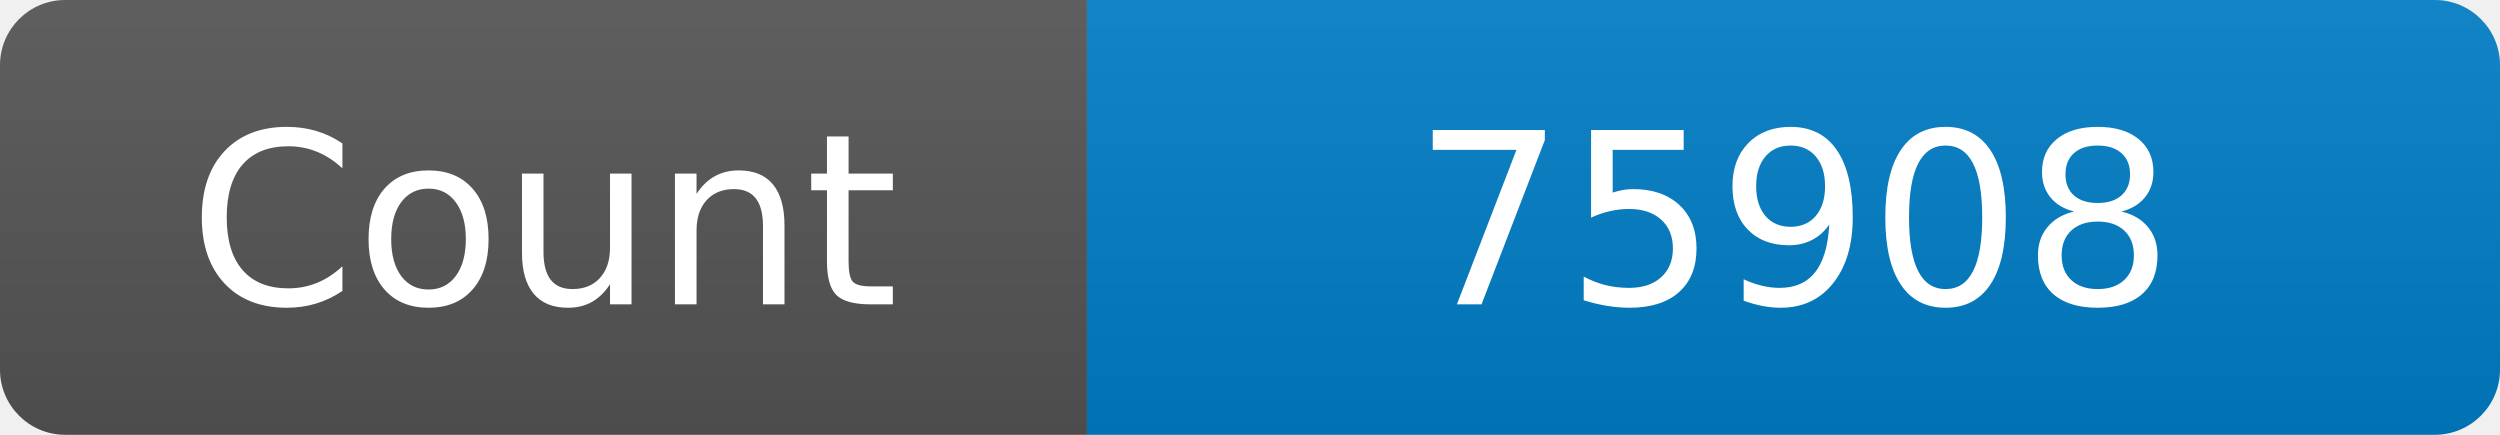
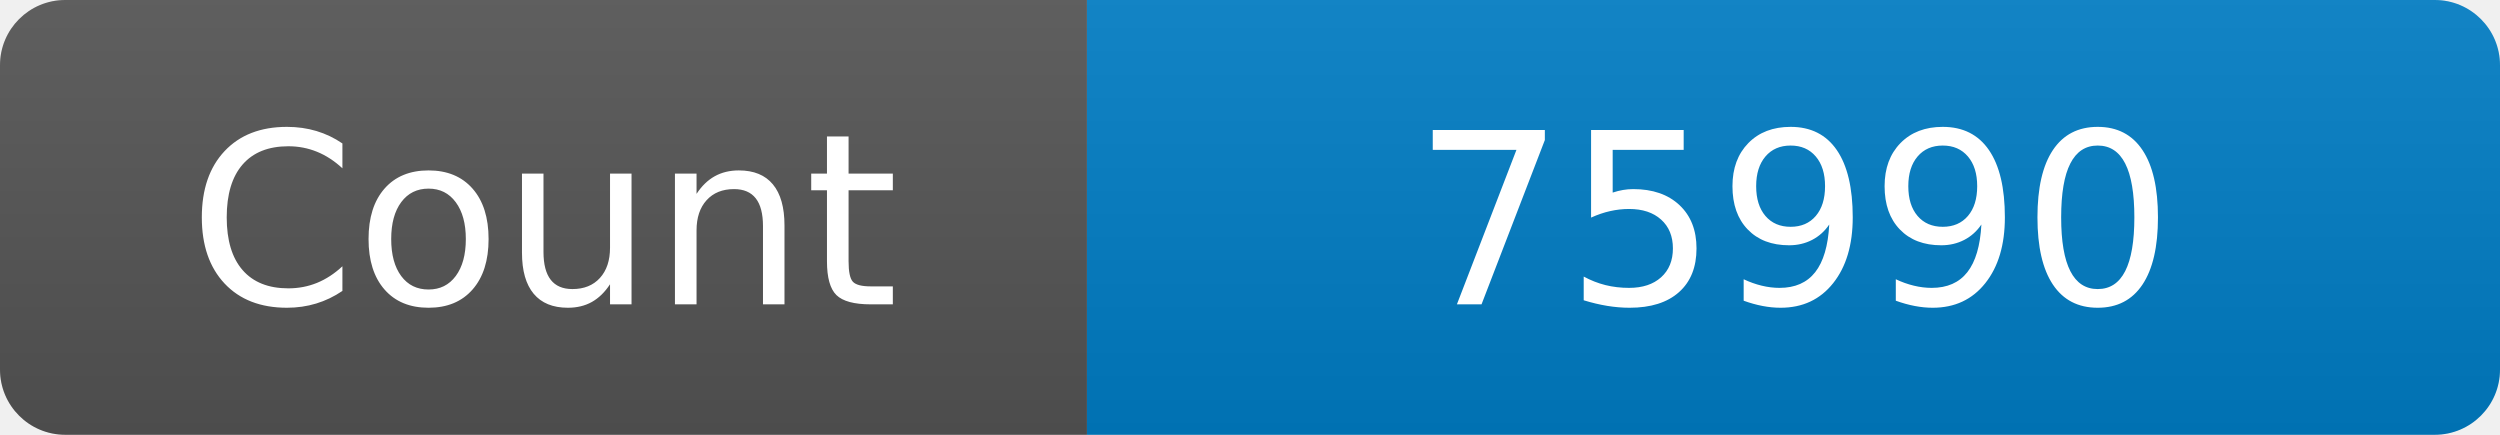
<svg xmlns="http://www.w3.org/2000/svg" width="115" height="20" role="img" aria-label="Maintained?: yes">
  <linearGradient id="s" x2="0" y2="100%">
    <stop offset="0" stop-color="#bbb" stop-opacity=".1" />
    <stop offset="1" stop-opacity=".1" />
  </linearGradient>
  <clipPath id="r">
    <rect width="115" height="20" rx="3" fill="#fff" />
  </clipPath>
  <g clip-path="url(#r)">
    <rect width="50" height="20" fill="#555" />
    <rect x="50" width="160" height="20" fill="#007ec6" />
    <rect width="115" height="20" fill="url(#s)" />
  </g>
  <g fill="#fff" text-anchor="middle" font-family="Verdana,Geneva,DejaVu Sans,sans-serif" font-size="110">
    <text x="250" y="140" transform="scale(.1)" fill="#fff">Count</text>
-     <text x="825" y="140" transform="scale(.1)" fill="#fff">75908</text>
+     <text x="825" y="140" transform="scale(.1)" fill="#fff">75990</text>
  </g>
</svg>
